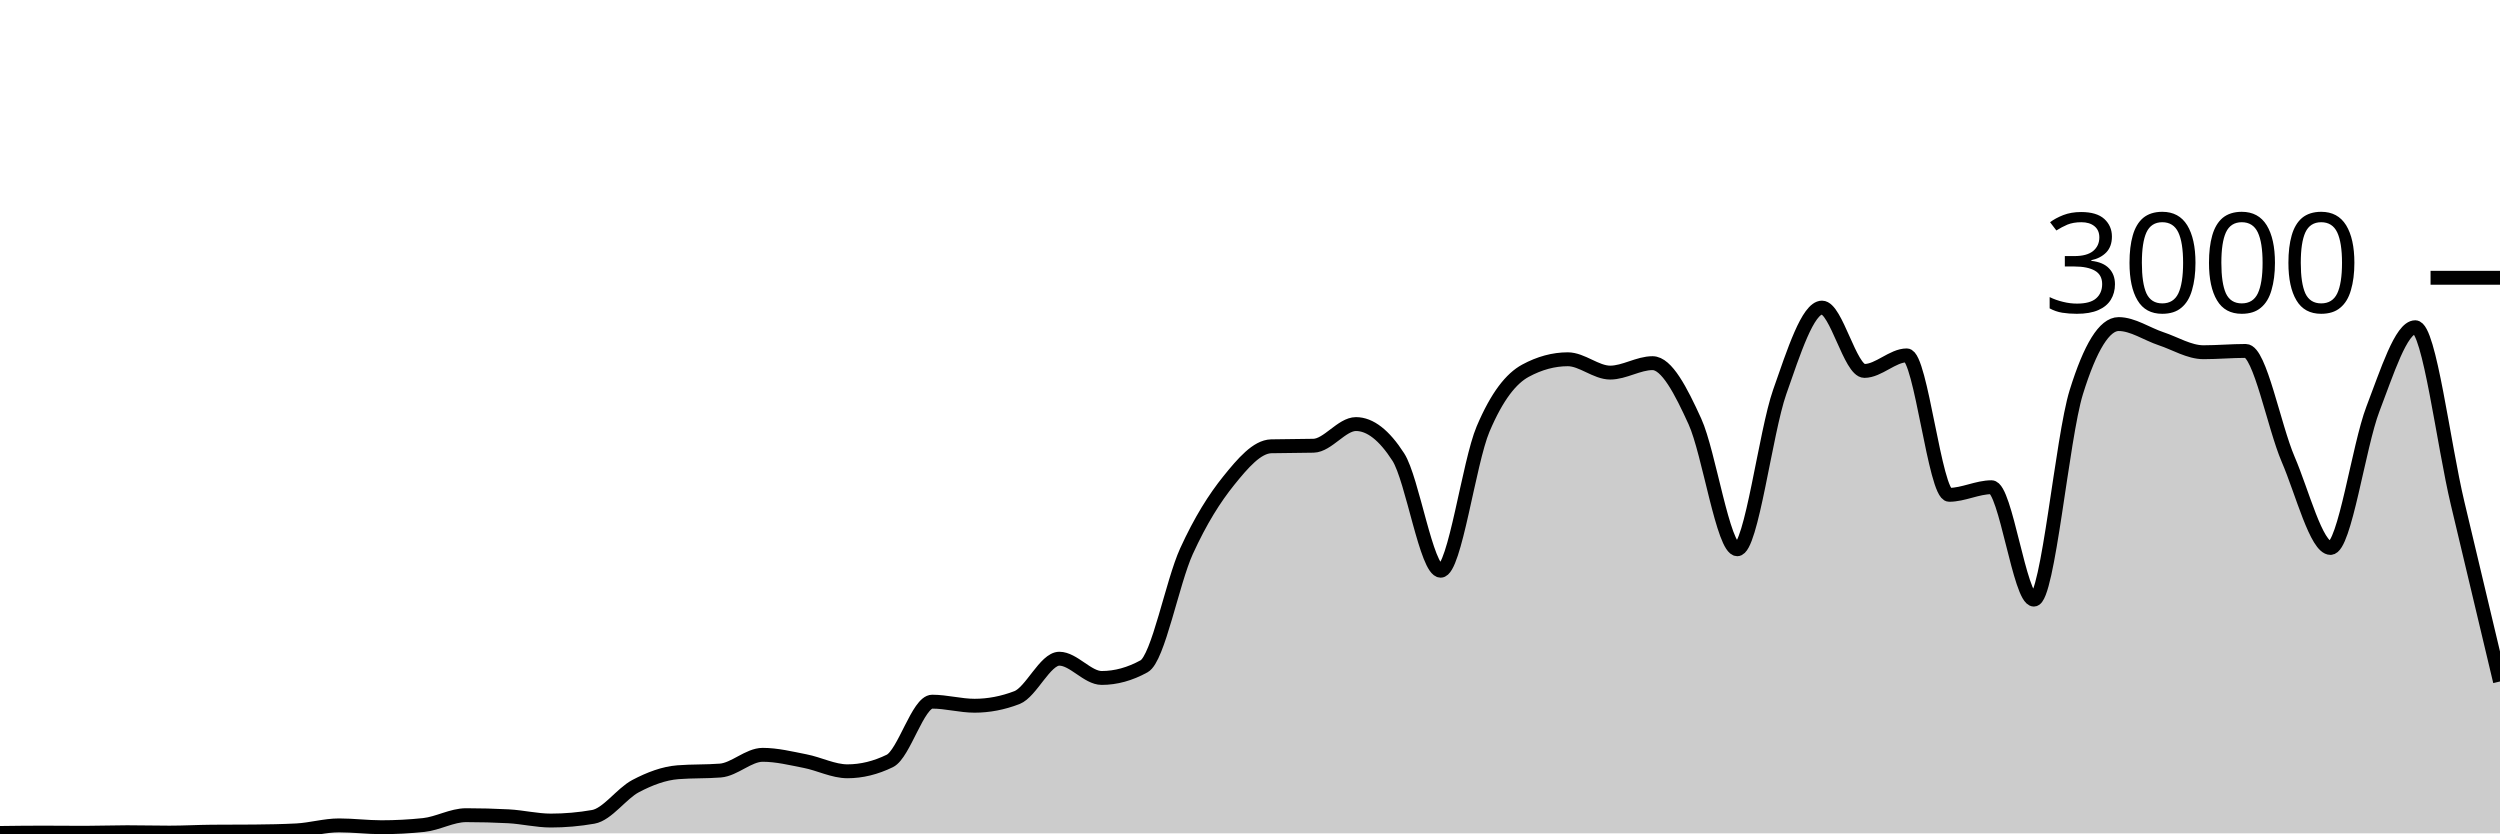
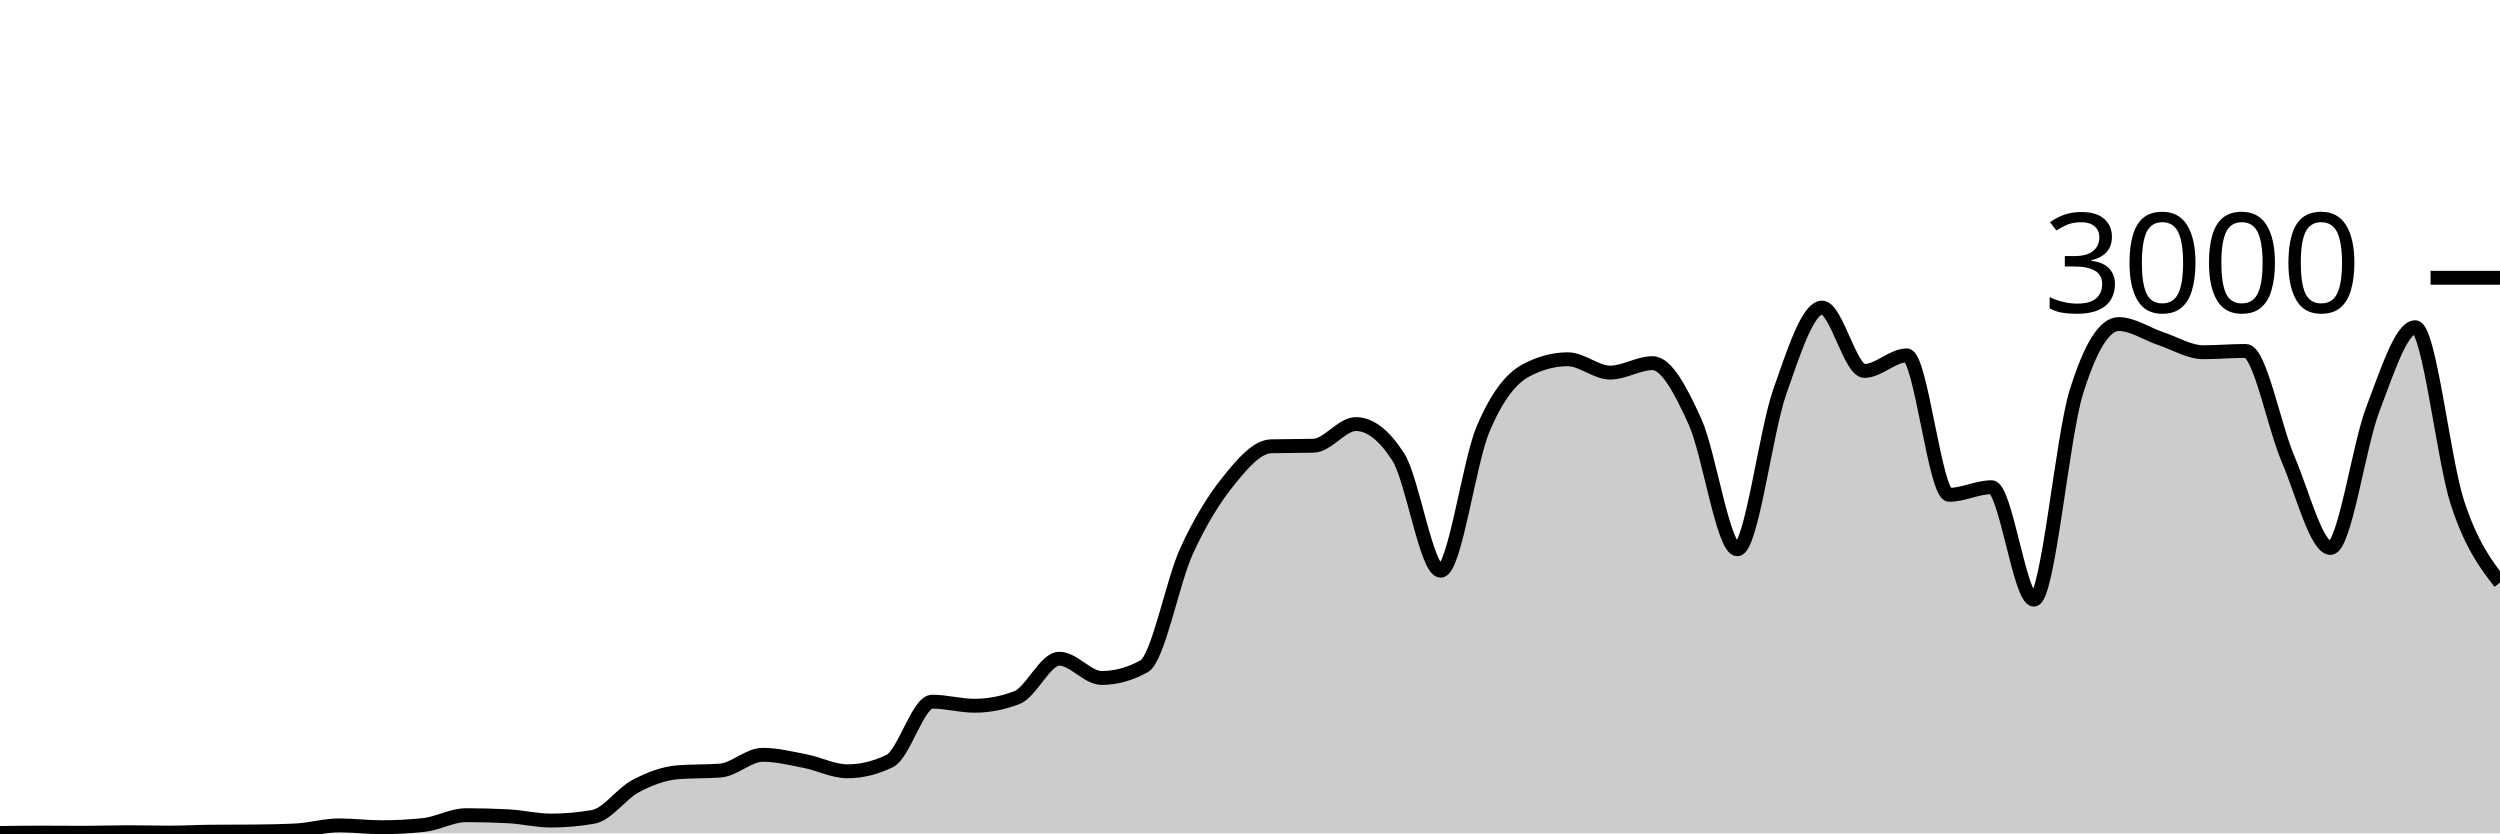
<svg xmlns="http://www.w3.org/2000/svg" viewBox="0 0 180 60">
  <g transform="translate(0,20)">
-     <path class="area" fill="rgba(0, 0, 0, 0.2)" d="M0,39.973C1.017,39.96,2.034,39.947,3.051,39.947C4.068,39.947,5.085,39.96,6.102,39.96C7.119,39.96,8.136,39.92,9.153,39.92C10.169,39.92,11.186,39.947,12.203,39.947C13.22,39.947,14.237,39.889,15.254,39.88C16.271,39.871,17.288,39.876,18.305,39.867C19.322,39.858,20.339,39.84,21.356,39.787C22.373,39.733,23.39,39.427,24.407,39.427C25.424,39.427,26.441,39.56,27.458,39.56C28.475,39.56,29.492,39.507,30.508,39.4C31.525,39.293,32.542,38.693,33.559,38.693C34.576,38.693,35.593,38.72,36.61,38.773C37.627,38.827,38.644,39.08,39.661,39.08C40.678,39.08,41.695,38.991,42.712,38.813C43.729,38.636,44.746,37.136,45.763,36.6C46.78,36.064,47.797,35.68,48.814,35.6C49.831,35.52,50.847,35.56,51.864,35.48C52.881,35.4,53.898,34.347,54.915,34.347C55.932,34.347,56.949,34.602,57.966,34.8C58.983,34.998,60,35.533,61.017,35.533C62.034,35.533,63.051,35.284,64.068,34.787C65.085,34.289,66.102,30.52,67.119,30.52C68.136,30.52,69.153,30.813,70.169,30.813C71.186,30.813,72.203,30.618,73.22,30.227C74.237,29.836,75.254,27.427,76.271,27.427C77.288,27.427,78.305,28.813,79.322,28.813C80.339,28.813,81.356,28.533,82.373,27.973C83.39,27.413,84.407,21.922,85.424,19.693C86.441,17.464,87.458,15.86,88.475,14.6C89.492,13.34,90.508,12.16,91.525,12.133C92.542,12.107,93.559,12.12,94.576,12.093C95.593,12.067,96.61,10.533,97.627,10.533C98.644,10.533,99.661,11.324,100.678,12.907C101.695,14.489,102.712,21.093,103.729,21.093C104.746,21.093,105.763,13.293,106.78,10.893C107.797,8.493,108.814,7.244,109.831,6.693C110.847,6.142,111.864,5.867,112.881,5.867C113.898,5.867,114.915,6.827,115.932,6.827C116.949,6.827,117.966,6.147,118.983,6.147C120,6.147,121.017,8.113,122.034,10.347C123.051,12.58,124.068,19.547,125.085,19.547C126.102,19.547,127.119,11.127,128.136,8.227C129.153,5.327,130.169,2.147,131.186,2.147C132.203,2.147,133.22,6.707,134.237,6.707C135.254,6.707,136.271,5.587,137.288,5.587C138.305,5.587,139.322,15.627,140.339,15.627C141.356,15.627,142.373,15.08,143.39,15.08C144.407,15.08,145.424,23.173,146.441,23.173C147.458,23.173,148.475,11.511,149.492,8.24C150.508,4.969,151.525,3.333,152.542,3.333C153.559,3.333,154.576,4.049,155.593,4.387C156.61,4.724,157.627,5.36,158.644,5.36C159.661,5.36,160.678,5.267,161.695,5.267C162.712,5.267,163.729,10.702,164.746,13.067C165.763,15.431,166.78,19.453,167.797,19.453C168.814,19.453,169.831,12.102,170.847,9.453C171.864,6.804,172.881,3.56,173.898,3.56C174.915,3.56,175.932,11.989,176.949,16.24C177.966,20.491,178.983,24.779,180,29.067L180,40C178.983,40,177.966,40,176.949,40C175.932,40,174.915,40,173.898,40C172.881,40,171.864,40,170.847,40C169.831,40,168.814,40,167.797,40C166.78,40,165.763,40,164.746,40C163.729,40,162.712,40,161.695,40C160.678,40,159.661,40,158.644,40C157.627,40,156.61,40,155.593,40C154.576,40,153.559,40,152.542,40C151.525,40,150.508,40,149.492,40C148.475,40,147.458,40,146.441,40C145.424,40,144.407,40,143.39,40C142.373,40,141.356,40,140.339,40C139.322,40,138.305,40,137.288,40C136.271,40,135.254,40,134.237,40C133.22,40,132.203,40,131.186,40C130.169,40,129.153,40,128.136,40C127.119,40,126.102,40,125.085,40C124.068,40,123.051,40,122.034,40C121.017,40,120,40,118.983,40C117.966,40,116.949,40,115.932,40C114.915,40,113.898,40,112.881,40C111.864,40,110.847,40,109.831,40C108.814,40,107.797,40,106.78,40C105.763,40,104.746,40,103.729,40C102.712,40,101.695,40,100.678,40C99.661,40,98.644,40,97.627,40C96.61,40,95.593,40,94.576,40C93.559,40,92.542,40,91.525,40C90.508,40,89.492,40,88.475,40C87.458,40,86.441,40,85.424,40C84.407,40,83.39,40,82.373,40C81.356,40,80.339,40,79.322,40C78.305,40,77.288,40,76.271,40C75.254,40,74.237,40,73.22,40C72.203,40,71.186,40,70.169,40C69.153,40,68.136,40,67.119,40C66.102,40,65.085,40,64.068,40C63.051,40,62.034,40,61.017,40C60,40,58.983,40,57.966,40C56.949,40,55.932,40,54.915,40C53.898,40,52.881,40,51.864,40C50.847,40,49.831,40,48.814,40C47.797,40,46.78,40,45.763,40C44.746,40,43.729,40,42.712,40C41.695,40,40.678,40,39.661,40C38.644,40,37.627,40,36.61,40C35.593,40,34.576,40,33.559,40C32.542,40,31.525,40,30.508,40C29.492,40,28.475,40,27.458,40C26.441,40,25.424,40,24.407,40C23.39,40,22.373,40,21.356,40C20.339,40,19.322,40,18.305,40C17.288,40,16.271,40,15.254,40C14.237,40,13.22,40,12.203,40C11.186,40,10.169,40,9.153,40C8.136,40,7.119,40,6.102,40C5.085,40,4.068,40,3.051,40C2.034,40,1.017,40,0,40Z" />
-     <path class="line" stroke="black" fill="none" d="M0,39.973C1.017,39.96,2.034,39.947,3.051,39.947C4.068,39.947,5.085,39.96,6.102,39.96C7.119,39.96,8.136,39.92,9.153,39.92C10.169,39.92,11.186,39.947,12.203,39.947C13.22,39.947,14.237,39.889,15.254,39.88C16.271,39.871,17.288,39.876,18.305,39.867C19.322,39.858,20.339,39.84,21.356,39.787C22.373,39.733,23.39,39.427,24.407,39.427C25.424,39.427,26.441,39.56,27.458,39.56C28.475,39.56,29.492,39.507,30.508,39.4C31.525,39.293,32.542,38.693,33.559,38.693C34.576,38.693,35.593,38.72,36.61,38.773C37.627,38.827,38.644,39.08,39.661,39.08C40.678,39.08,41.695,38.991,42.712,38.813C43.729,38.636,44.746,37.136,45.763,36.6C46.78,36.064,47.797,35.68,48.814,35.6C49.831,35.52,50.847,35.56,51.864,35.48C52.881,35.4,53.898,34.347,54.915,34.347C55.932,34.347,56.949,34.602,57.966,34.8C58.983,34.998,60,35.533,61.017,35.533C62.034,35.533,63.051,35.284,64.068,34.787C65.085,34.289,66.102,30.52,67.119,30.52C68.136,30.52,69.153,30.813,70.169,30.813C71.186,30.813,72.203,30.618,73.22,30.227C74.237,29.836,75.254,27.427,76.271,27.427C77.288,27.427,78.305,28.813,79.322,28.813C80.339,28.813,81.356,28.533,82.373,27.973C83.39,27.413,84.407,21.922,85.424,19.693C86.441,17.464,87.458,15.86,88.475,14.6C89.492,13.34,90.508,12.16,91.525,12.133C92.542,12.107,93.559,12.12,94.576,12.093C95.593,12.067,96.61,10.533,97.627,10.533C98.644,10.533,99.661,11.324,100.678,12.907C101.695,14.489,102.712,21.093,103.729,21.093C104.746,21.093,105.763,13.293,106.78,10.893C107.797,8.493,108.814,7.244,109.831,6.693C110.847,6.142,111.864,5.867,112.881,5.867C113.898,5.867,114.915,6.827,115.932,6.827C116.949,6.827,117.966,6.147,118.983,6.147C120,6.147,121.017,8.113,122.034,10.347C123.051,12.58,124.068,19.547,125.085,19.547C126.102,19.547,127.119,11.127,128.136,8.227C129.153,5.327,130.169,2.147,131.186,2.147C132.203,2.147,133.22,6.707,134.237,6.707C135.254,6.707,136.271,5.587,137.288,5.587C138.305,5.587,139.322,15.627,140.339,15.627C141.356,15.627,142.373,15.08,143.39,15.08C144.407,15.08,145.424,23.173,146.441,23.173C147.458,23.173,148.475,11.511,149.492,8.24C150.508,4.969,151.525,3.333,152.542,3.333C153.559,3.333,154.576,4.049,155.593,4.387C156.61,4.724,157.627,5.36,158.644,5.36C159.661,5.36,160.678,5.267,161.695,5.267C162.712,5.267,163.729,10.702,164.746,13.067C165.763,15.431,166.78,19.453,167.797,19.453C168.814,19.453,169.831,12.102,170.847,9.453C171.864,6.804,172.881,3.56,173.898,3.56C174.915,3.56,175.932,11.989,176.949,16.24C177.966,20.491,178.983,24.779,180,29.067" />
+     <path class="area" fill="rgba(0, 0, 0, 0.2)" d="M0,39.973C1.017,39.96,2.034,39.947,3.051,39.947C4.068,39.947,5.085,39.96,6.102,39.96C7.119,39.96,8.136,39.92,9.153,39.92C10.169,39.92,11.186,39.947,12.203,39.947C13.22,39.947,14.237,39.889,15.254,39.88C16.271,39.871,17.288,39.876,18.305,39.867C19.322,39.858,20.339,39.84,21.356,39.787C22.373,39.733,23.39,39.427,24.407,39.427C25.424,39.427,26.441,39.56,27.458,39.56C28.475,39.56,29.492,39.507,30.508,39.4C31.525,39.293,32.542,38.693,33.559,38.693C34.576,38.693,35.593,38.72,36.61,38.773C37.627,38.827,38.644,39.08,39.661,39.08C40.678,39.08,41.695,38.991,42.712,38.813C43.729,38.636,44.746,37.136,45.763,36.6C46.78,36.064,47.797,35.68,48.814,35.6C49.831,35.52,50.847,35.56,51.864,35.48C52.881,35.4,53.898,34.347,54.915,34.347C55.932,34.347,56.949,34.602,57.966,34.8C58.983,34.998,60,35.533,61.017,35.533C62.034,35.533,63.051,35.284,64.068,34.787C65.085,34.289,66.102,30.52,67.119,30.52C68.136,30.52,69.153,30.813,70.169,30.813C71.186,30.813,72.203,30.618,73.22,30.227C74.237,29.836,75.254,27.427,76.271,27.427C77.288,27.427,78.305,28.813,79.322,28.813C80.339,28.813,81.356,28.533,82.373,27.973C83.39,27.413,84.407,21.922,85.424,19.693C86.441,17.464,87.458,15.86,88.475,14.6C89.492,13.34,90.508,12.16,91.525,12.133C92.542,12.107,93.559,12.12,94.576,12.093C95.593,12.067,96.61,10.533,97.627,10.533C98.644,10.533,99.661,11.324,100.678,12.907C101.695,14.489,102.712,21.093,103.729,21.093C104.746,21.093,105.763,13.293,106.78,10.893C107.797,8.493,108.814,7.244,109.831,6.693C110.847,6.142,111.864,5.867,112.881,5.867C113.898,5.867,114.915,6.827,115.932,6.827C116.949,6.827,117.966,6.147,118.983,6.147C120,6.147,121.017,8.113,122.034,10.347C123.051,12.58,124.068,19.547,125.085,19.547C126.102,19.547,127.119,11.127,128.136,8.227C129.153,5.327,130.169,2.147,131.186,2.147C132.203,2.147,133.22,6.707,134.237,6.707C135.254,6.707,136.271,5.587,137.288,5.587C138.305,5.587,139.322,15.627,140.339,15.627C141.356,15.627,142.373,15.08,143.39,15.08C144.407,15.08,145.424,23.173,146.441,23.173C147.458,23.173,148.475,11.511,149.492,8.24C150.508,4.969,151.525,3.333,152.542,3.333C153.559,3.333,154.576,4.049,155.593,4.387C156.61,4.724,157.627,5.36,158.644,5.36C159.661,5.36,160.678,5.267,161.695,5.267C162.712,5.267,163.729,10.702,164.746,13.067C165.763,15.431,166.78,19.453,167.797,19.453C168.814,19.453,169.831,12.102,170.847,9.453C171.864,6.804,172.881,3.56,173.898,3.56C174.915,3.56,175.932,13.176,176.949,16.24C177.966,19.304,178.983,20.626,180,21.947L180,40C178.983,40,177.966,40,176.949,40C175.932,40,174.915,40,173.898,40C172.881,40,171.864,40,170.847,40C169.831,40,168.814,40,167.797,40C166.78,40,165.763,40,164.746,40C163.729,40,162.712,40,161.695,40C160.678,40,159.661,40,158.644,40C157.627,40,156.61,40,155.593,40C154.576,40,153.559,40,152.542,40C151.525,40,150.508,40,149.492,40C148.475,40,147.458,40,146.441,40C145.424,40,144.407,40,143.39,40C142.373,40,141.356,40,140.339,40C139.322,40,138.305,40,137.288,40C136.271,40,135.254,40,134.237,40C133.22,40,132.203,40,131.186,40C130.169,40,129.153,40,128.136,40C127.119,40,126.102,40,125.085,40C124.068,40,123.051,40,122.034,40C121.017,40,120,40,118.983,40C117.966,40,116.949,40,115.932,40C114.915,40,113.898,40,112.881,40C111.864,40,110.847,40,109.831,40C108.814,40,107.797,40,106.78,40C105.763,40,104.746,40,103.729,40C102.712,40,101.695,40,100.678,40C99.661,40,98.644,40,97.627,40C96.61,40,95.593,40,94.576,40C93.559,40,92.542,40,91.525,40C90.508,40,89.492,40,88.475,40C87.458,40,86.441,40,85.424,40C84.407,40,83.39,40,82.373,40C81.356,40,80.339,40,79.322,40C78.305,40,77.288,40,76.271,40C75.254,40,74.237,40,73.22,40C72.203,40,71.186,40,70.169,40C69.153,40,68.136,40,67.119,40C66.102,40,65.085,40,64.068,40C63.051,40,62.034,40,61.017,40C60,40,58.983,40,57.966,40C56.949,40,55.932,40,54.915,40C53.898,40,52.881,40,51.864,40C50.847,40,49.831,40,48.814,40C47.797,40,46.78,40,45.763,40C44.746,40,43.729,40,42.712,40C41.695,40,40.678,40,39.661,40C38.644,40,37.627,40,36.61,40C35.593,40,34.576,40,33.559,40C32.542,40,31.525,40,30.508,40C29.492,40,28.475,40,27.458,40C26.441,40,25.424,40,24.407,40C23.39,40,22.373,40,21.356,40C20.339,40,19.322,40,18.305,40C17.288,40,16.271,40,15.254,40C14.237,40,13.22,40,12.203,40C11.186,40,10.169,40,9.153,40C8.136,40,7.119,40,6.102,40C5.085,40,4.068,40,3.051,40C2.034,40,1.017,40,0,40Z" />
+     <path class="line" stroke="black" fill="none" d="M0,39.973C1.017,39.96,2.034,39.947,3.051,39.947C4.068,39.947,5.085,39.96,6.102,39.96C7.119,39.96,8.136,39.92,9.153,39.92C10.169,39.92,11.186,39.947,12.203,39.947C13.22,39.947,14.237,39.889,15.254,39.88C16.271,39.871,17.288,39.876,18.305,39.867C19.322,39.858,20.339,39.84,21.356,39.787C22.373,39.733,23.39,39.427,24.407,39.427C25.424,39.427,26.441,39.56,27.458,39.56C28.475,39.56,29.492,39.507,30.508,39.4C31.525,39.293,32.542,38.693,33.559,38.693C34.576,38.693,35.593,38.72,36.61,38.773C37.627,38.827,38.644,39.08,39.661,39.08C40.678,39.08,41.695,38.991,42.712,38.813C43.729,38.636,44.746,37.136,45.763,36.6C46.78,36.064,47.797,35.68,48.814,35.6C49.831,35.52,50.847,35.56,51.864,35.48C52.881,35.4,53.898,34.347,54.915,34.347C55.932,34.347,56.949,34.602,57.966,34.8C58.983,34.998,60,35.533,61.017,35.533C62.034,35.533,63.051,35.284,64.068,34.787C65.085,34.289,66.102,30.52,67.119,30.52C68.136,30.52,69.153,30.813,70.169,30.813C71.186,30.813,72.203,30.618,73.22,30.227C74.237,29.836,75.254,27.427,76.271,27.427C77.288,27.427,78.305,28.813,79.322,28.813C80.339,28.813,81.356,28.533,82.373,27.973C83.39,27.413,84.407,21.922,85.424,19.693C86.441,17.464,87.458,15.86,88.475,14.6C89.492,13.34,90.508,12.16,91.525,12.133C92.542,12.107,93.559,12.12,94.576,12.093C95.593,12.067,96.61,10.533,97.627,10.533C98.644,10.533,99.661,11.324,100.678,12.907C101.695,14.489,102.712,21.093,103.729,21.093C104.746,21.093,105.763,13.293,106.78,10.893C107.797,8.493,108.814,7.244,109.831,6.693C110.847,6.142,111.864,5.867,112.881,5.867C113.898,5.867,114.915,6.827,115.932,6.827C116.949,6.827,117.966,6.147,118.983,6.147C120,6.147,121.017,8.113,122.034,10.347C123.051,12.58,124.068,19.547,125.085,19.547C126.102,19.547,127.119,11.127,128.136,8.227C129.153,5.327,130.169,2.147,131.186,2.147C132.203,2.147,133.22,6.707,134.237,6.707C135.254,6.707,136.271,5.587,137.288,5.587C138.305,5.587,139.322,15.627,140.339,15.627C141.356,15.627,142.373,15.08,143.39,15.08C144.407,15.08,145.424,23.173,146.441,23.173C147.458,23.173,148.475,11.511,149.492,8.24C150.508,4.969,151.525,3.333,152.542,3.333C153.559,3.333,154.576,4.049,155.593,4.387C156.61,4.724,157.627,5.36,158.644,5.36C159.661,5.36,160.678,5.267,161.695,5.267C162.712,5.267,163.729,10.702,164.746,13.067C165.763,15.431,166.78,19.453,167.797,19.453C168.814,19.453,169.831,12.102,170.847,9.453C171.864,6.804,172.881,3.56,173.898,3.56C174.915,3.56,175.932,13.176,176.949,16.24C177.966,19.304,178.983,20.626,180,21.947" />
    <path class="axis-ceiling" stroke-width="1" stroke="black" fill="none" d="M175,0L180,0" />
    <text class="axis-ceiling-label" font-family="sans-serif" text-anchor="end" font-size="10px" x="170" y="2.5">3000</text>
  </g>
</svg>
